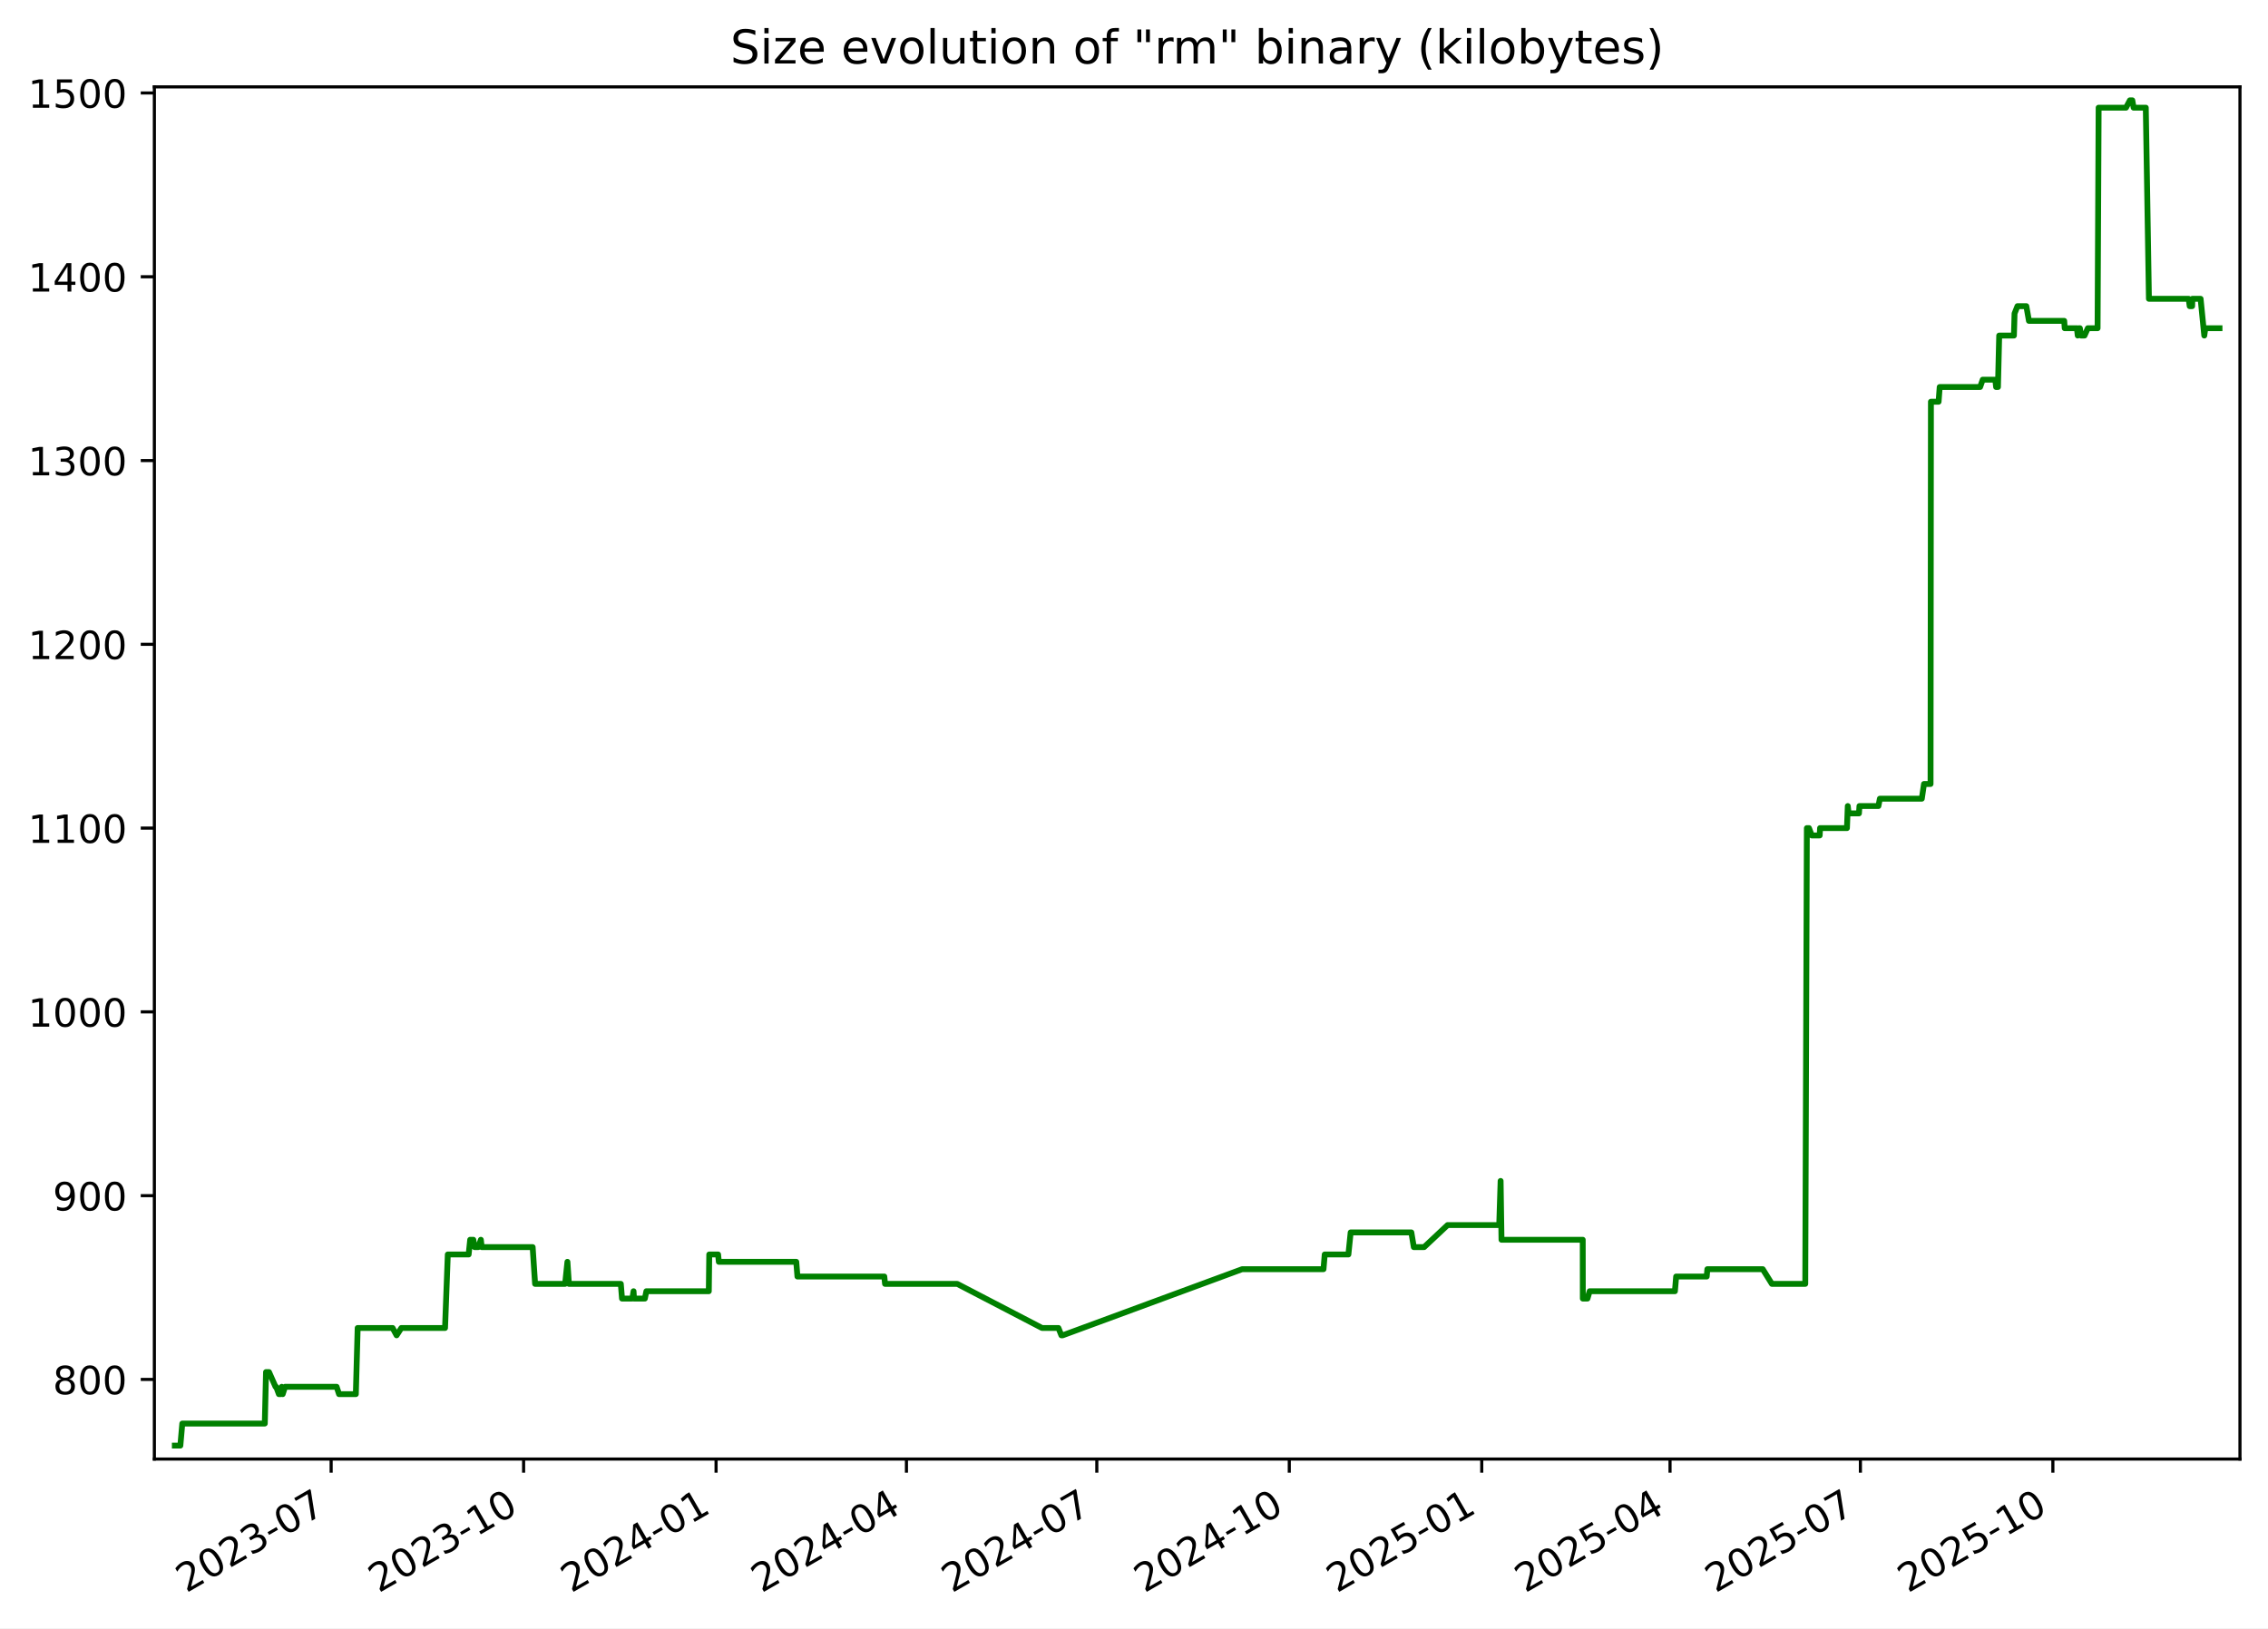
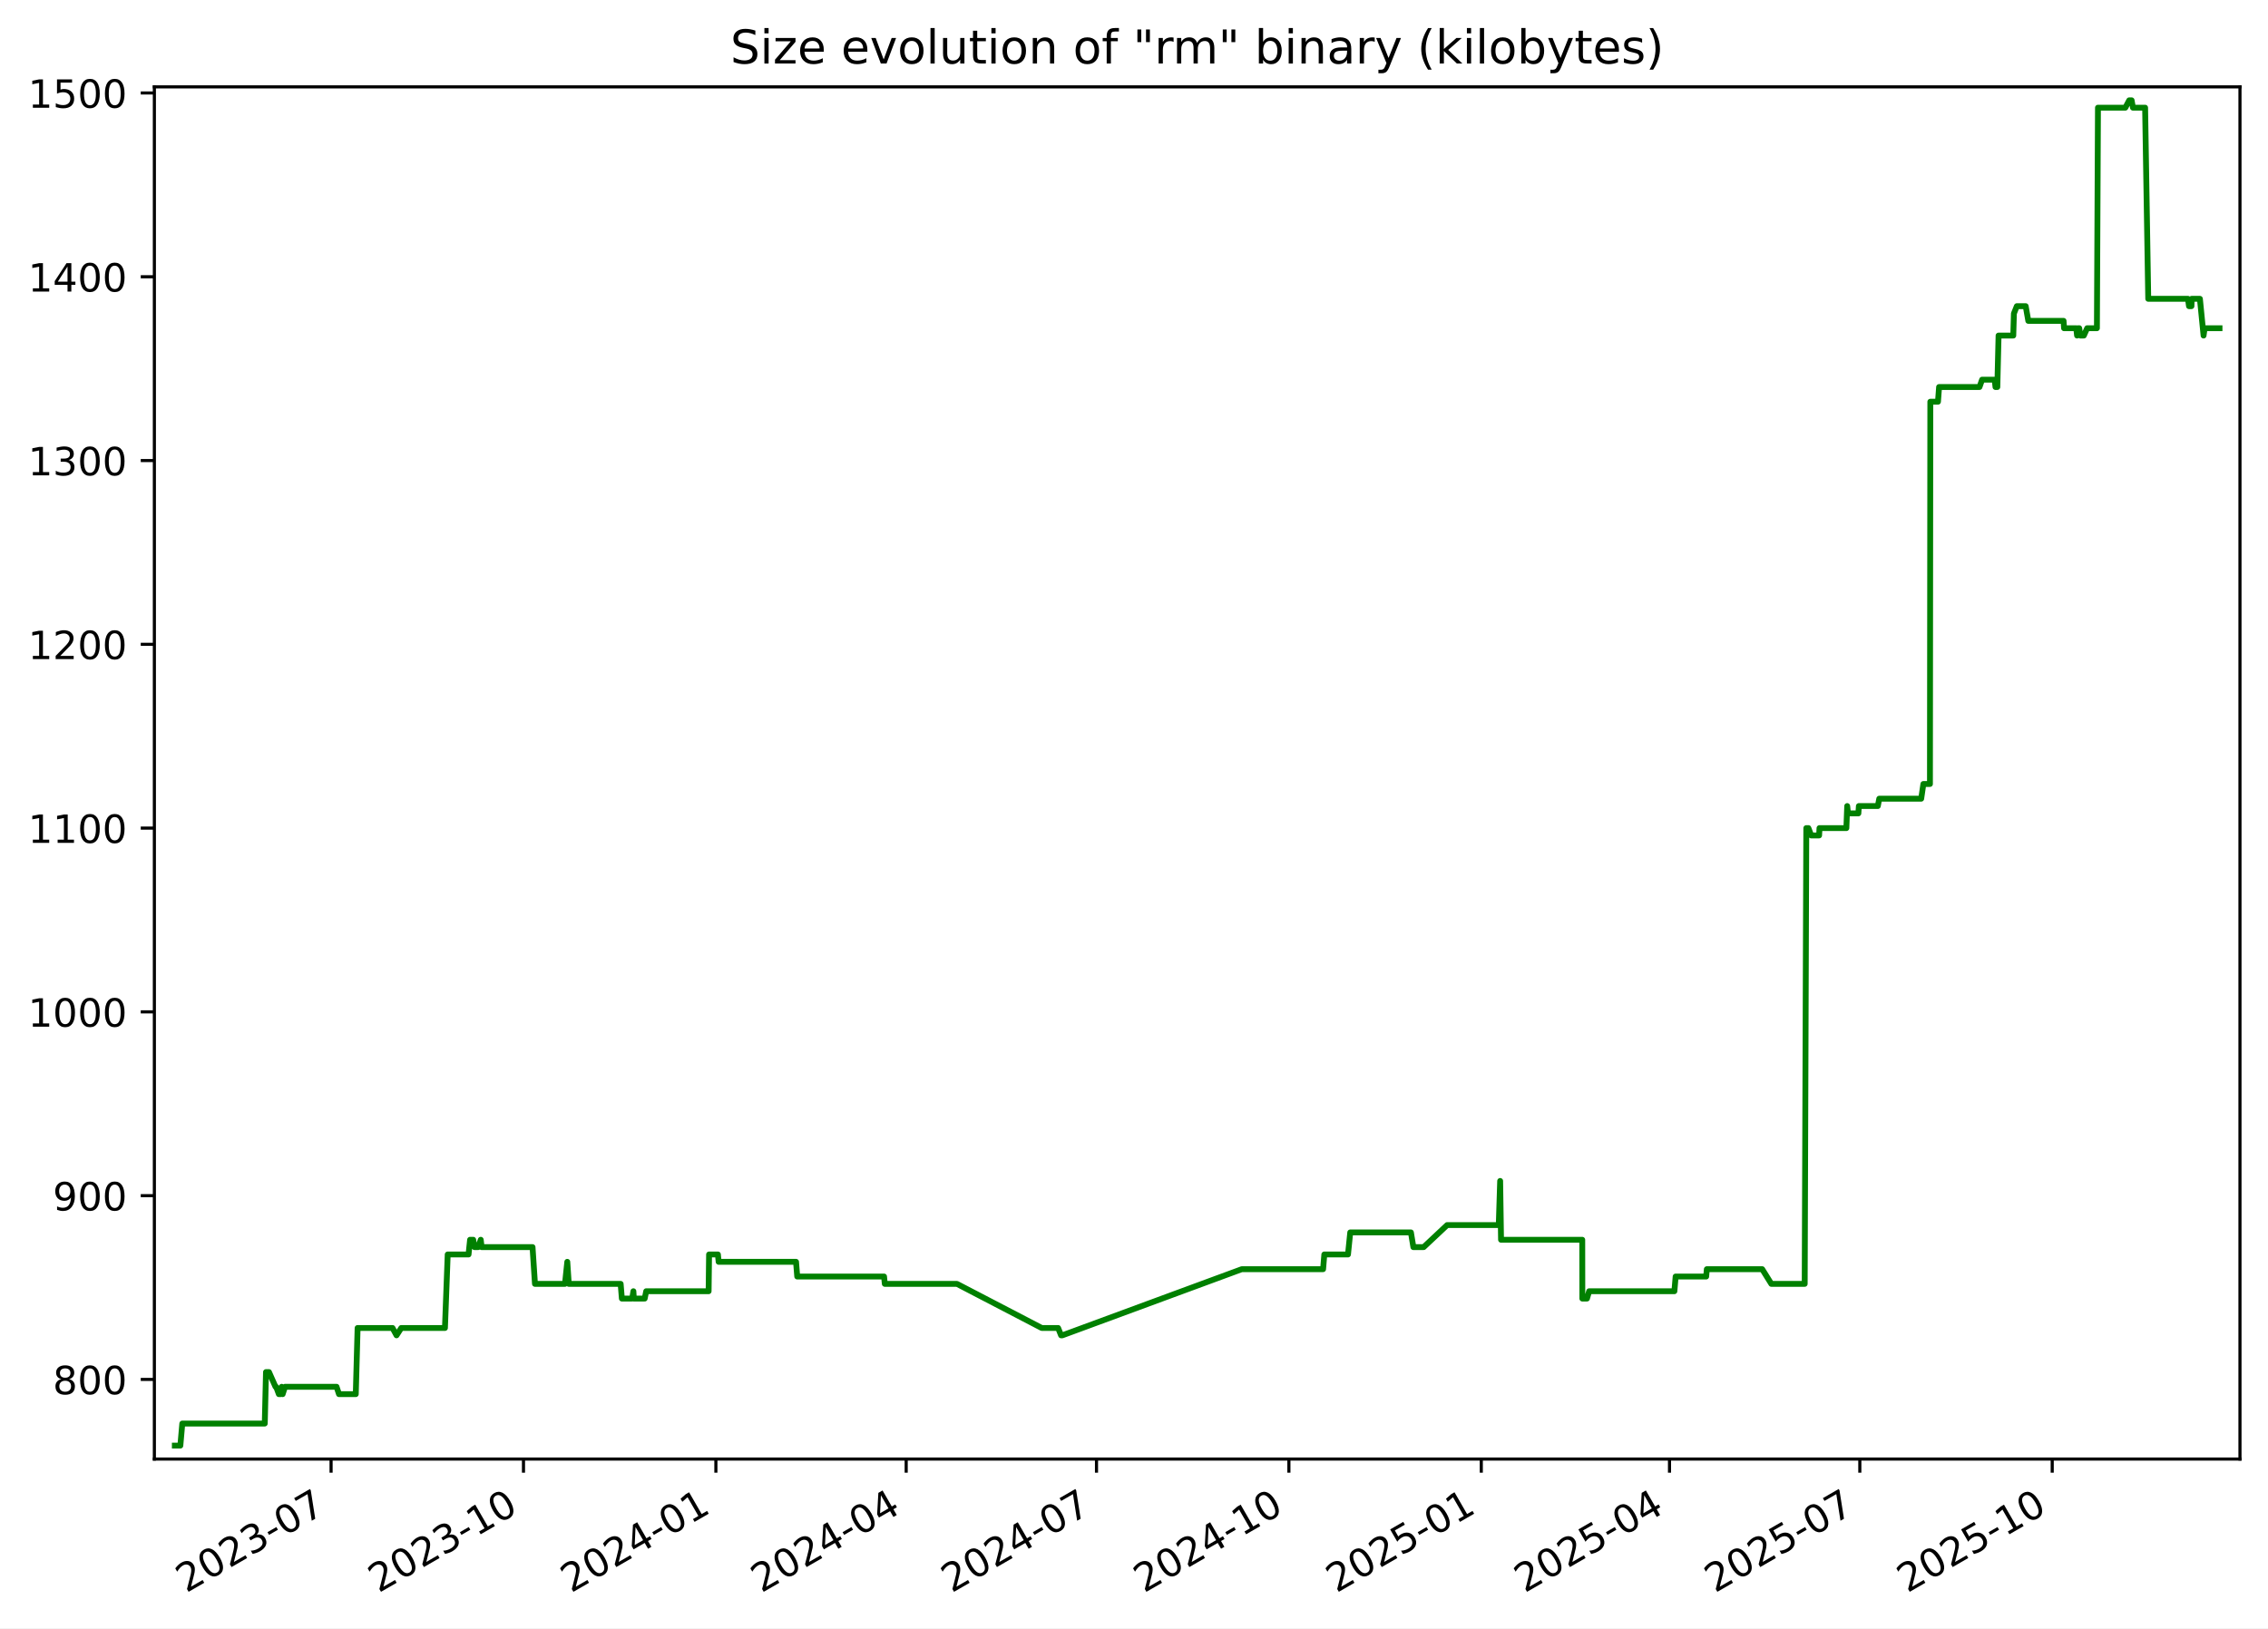
<svg xmlns="http://www.w3.org/2000/svg" xmlns:xlink="http://www.w3.org/1999/xlink" width="582.53pt" height="418.303pt" viewBox="0 0 582.53 418.303" version="1.1">
  <defs>
    <style type="text/css">*{stroke-linejoin: round; stroke-linecap: butt}</style>
  </defs>
  <g id="figure_1">
    <g id="patch_1">
      <path d="M -0 418.303  L 582.53 418.303  L 582.53 0  L -0 0  z " style="fill: #ffffff" />
    </g>
    <g id="axes_1">
      <g id="patch_2">
        <path d="M 39.65 374.83  L 575.33 374.83  L 575.33 22.318  L 39.65 22.318  z " style="fill: #ffffff" />
      </g>
      <g id="matplotlib.axis_1">
        <g id="xtick_1">
          <g id="line2d_1">
            <defs>
-               <path id="m6878f38d8d" d="M 0 0  L 0 3.5  " style="stroke: #000000; stroke-width: 0.8" />
+               <path id="m48d4c60a97" d="M 0 0  L 0 3.5  " style="stroke: #000000; stroke-width: 0.8" />
            </defs>
            <g>
-               <use xlink:href="#m6878f38d8d" x="85.051" y="374.83" style="stroke: #000000; stroke-width: 0.8" />
+               <use xlink:href="#m48d4c60a97" x="85.037" y="374.83" style="stroke: #000000; stroke-width: 0.8" />
            </g>
          </g>
          <g id="text_1">
-             <g transform="translate(47.82649 409.302) rotate(-30) scale(0.1 -0.1)">
+             <g transform="translate(47.81256 409.302) rotate(-30) scale(0.1 -0.1)">
              <defs>
                <path id="DejaVuSans-32" d="M 1228 531  L 3431 531  L 3431 0  L 469 0  L 469 531  Q 828 903 1448 1529  Q 2069 2156 2228 2338  Q 2531 2678 2651 2914  Q 2772 3150 2772 3378  Q 2772 3750 2511 3984  Q 2250 4219 1831 4219  Q 1534 4219 1204 4116  Q 875 4013 500 3803  L 500 4441  Q 881 4594 1212 4672  Q 1544 4750 1819 4750  Q 2544 4750 2975 4387  Q 3406 4025 3406 3419  Q 3406 3131 3298 2873  Q 3191 2616 2906 2266  Q 2828 2175 2409 1742  Q 1991 1309 1228 531  z " transform="scale(0.015625)" />
                <path id="DejaVuSans-30" d="M 2034 4250  Q 1547 4250 1301 3770  Q 1056 3291 1056 2328  Q 1056 1369 1301 889  Q 1547 409 2034 409  Q 2525 409 2770 889  Q 3016 1369 3016 2328  Q 3016 3291 2770 3770  Q 2525 4250 2034 4250  z M 2034 4750  Q 2819 4750 3233 4129  Q 3647 3509 3647 2328  Q 3647 1150 3233 529  Q 2819 -91 2034 -91  Q 1250 -91 836 529  Q 422 1150 422 2328  Q 422 3509 836 4129  Q 1250 4750 2034 4750  z " transform="scale(0.015625)" />
                <path id="DejaVuSans-33" d="M 2597 2516  Q 3050 2419 3304 2112  Q 3559 1806 3559 1356  Q 3559 666 3084 287  Q 2609 -91 1734 -91  Q 1441 -91 1130 -33  Q 819 25 488 141  L 488 750  Q 750 597 1062 519  Q 1375 441 1716 441  Q 2309 441 2620 675  Q 2931 909 2931 1356  Q 2931 1769 2642 2001  Q 2353 2234 1838 2234  L 1294 2234  L 1294 2753  L 1863 2753  Q 2328 2753 2575 2939  Q 2822 3125 2822 3475  Q 2822 3834 2567 4026  Q 2313 4219 1838 4219  Q 1578 4219 1281 4162  Q 984 4106 628 3988  L 628 4550  Q 988 4650 1302 4700  Q 1616 4750 1894 4750  Q 2613 4750 3031 4423  Q 3450 4097 3450 3541  Q 3450 3153 3228 2886  Q 3006 2619 2597 2516  z " transform="scale(0.015625)" />
                <path id="DejaVuSans-2d" d="M 313 2009  L 1997 2009  L 1997 1497  L 313 1497  L 313 2009  z " transform="scale(0.015625)" />
                <path id="DejaVuSans-37" d="M 525 4666  L 3525 4666  L 3525 4397  L 1831 0  L 1172 0  L 2766 4134  L 525 4134  L 525 4666  z " transform="scale(0.015625)" />
              </defs>
              <use xlink:href="#DejaVuSans-32" />
              <use xlink:href="#DejaVuSans-30" x="63.623" />
              <use xlink:href="#DejaVuSans-32" x="127.246" />
              <use xlink:href="#DejaVuSans-33" x="190.869" />
              <use xlink:href="#DejaVuSans-2d" x="254.492" />
              <use xlink:href="#DejaVuSans-30" x="290.576" />
              <use xlink:href="#DejaVuSans-37" x="354.199" />
            </g>
          </g>
        </g>
        <g id="xtick_2">
          <g id="line2d_2">
            <g>
-               <use xlink:href="#m6878f38d8d" x="134.486" y="374.83" style="stroke: #000000; stroke-width: 0.8" />
+               <use xlink:href="#m48d4c60a97" x="134.455" y="374.83" style="stroke: #000000; stroke-width: 0.8" />
            </g>
          </g>
          <g id="text_2">
-             <g transform="translate(97.26078 409.302) rotate(-30) scale(0.1 -0.1)">
+             <g transform="translate(97.2297 409.302) rotate(-30) scale(0.1 -0.1)">
              <defs>
                <path id="DejaVuSans-31" d="M 794 531  L 1825 531  L 1825 4091  L 703 3866  L 703 4441  L 1819 4666  L 2450 4666  L 2450 531  L 3481 531  L 3481 0  L 794 0  L 794 531  z " transform="scale(0.015625)" />
              </defs>
              <use xlink:href="#DejaVuSans-32" />
              <use xlink:href="#DejaVuSans-30" x="63.623" />
              <use xlink:href="#DejaVuSans-32" x="127.246" />
              <use xlink:href="#DejaVuSans-33" x="190.869" />
              <use xlink:href="#DejaVuSans-2d" x="254.492" />
              <use xlink:href="#DejaVuSans-31" x="290.576" />
              <use xlink:href="#DejaVuSans-30" x="354.199" />
            </g>
          </g>
        </g>
        <g id="xtick_3">
          <g id="line2d_3">
            <g>
-               <use xlink:href="#m6878f38d8d" x="183.92" y="374.83" style="stroke: #000000; stroke-width: 0.8" />
+               <use xlink:href="#m48d4c60a97" x="183.872" y="374.83" style="stroke: #000000; stroke-width: 0.8" />
            </g>
          </g>
          <g id="text_3">
-             <g transform="translate(146.6951 409.302) rotate(-30) scale(0.1 -0.1)">
+             <g transform="translate(146.6468 409.302) rotate(-30) scale(0.1 -0.1)">
              <defs>
                <path id="DejaVuSans-34" d="M 2419 4116  L 825 1625  L 2419 1625  L 2419 4116  z M 2253 4666  L 3047 4666  L 3047 1625  L 3713 1625  L 3713 1100  L 3047 1100  L 3047 0  L 2419 0  L 2419 1100  L 313 1100  L 313 1709  L 2253 4666  z " transform="scale(0.015625)" />
              </defs>
              <use xlink:href="#DejaVuSans-32" />
              <use xlink:href="#DejaVuSans-30" x="63.623" />
              <use xlink:href="#DejaVuSans-32" x="127.246" />
              <use xlink:href="#DejaVuSans-34" x="190.869" />
              <use xlink:href="#DejaVuSans-2d" x="254.492" />
              <use xlink:href="#DejaVuSans-30" x="290.576" />
              <use xlink:href="#DejaVuSans-31" x="354.199" />
            </g>
          </g>
        </g>
        <g id="xtick_4">
          <g id="line2d_4">
            <g>
-               <use xlink:href="#m6878f38d8d" x="232.817" y="374.83" style="stroke: #000000; stroke-width: 0.8" />
+               <use xlink:href="#m48d4c60a97" x="232.752" y="374.83" style="stroke: #000000; stroke-width: 0.8" />
            </g>
          </g>
          <g id="text_4">
-             <g transform="translate(195.592 409.302) rotate(-30) scale(0.1 -0.1)">
+             <g transform="translate(195.5268 409.302) rotate(-30) scale(0.1 -0.1)">
              <use xlink:href="#DejaVuSans-32" />
              <use xlink:href="#DejaVuSans-30" x="63.623" />
              <use xlink:href="#DejaVuSans-32" x="127.246" />
              <use xlink:href="#DejaVuSans-34" x="190.869" />
              <use xlink:href="#DejaVuSans-2d" x="254.492" />
              <use xlink:href="#DejaVuSans-30" x="290.576" />
              <use xlink:href="#DejaVuSans-34" x="354.199" />
            </g>
          </g>
        </g>
        <g id="xtick_5">
          <g id="line2d_5">
            <g>
-               <use xlink:href="#m6878f38d8d" x="281.714" y="374.83" style="stroke: #000000; stroke-width: 0.8" />
+               <use xlink:href="#m48d4c60a97" x="281.632" y="374.83" style="stroke: #000000; stroke-width: 0.8" />
            </g>
          </g>
          <g id="text_5">
-             <g transform="translate(244.489 409.302) rotate(-30) scale(0.1 -0.1)">
+             <g transform="translate(244.4068 409.302) rotate(-30) scale(0.1 -0.1)">
              <use xlink:href="#DejaVuSans-32" />
              <use xlink:href="#DejaVuSans-30" x="63.623" />
              <use xlink:href="#DejaVuSans-32" x="127.246" />
              <use xlink:href="#DejaVuSans-34" x="190.869" />
              <use xlink:href="#DejaVuSans-2d" x="254.492" />
              <use xlink:href="#DejaVuSans-30" x="290.576" />
              <use xlink:href="#DejaVuSans-37" x="354.199" />
            </g>
          </g>
        </g>
        <g id="xtick_6">
          <g id="line2d_6">
            <g>
-               <use xlink:href="#m6878f38d8d" x="331.148" y="374.83" style="stroke: #000000; stroke-width: 0.8" />
+               <use xlink:href="#m48d4c60a97" x="331.049" y="374.83" style="stroke: #000000; stroke-width: 0.8" />
            </g>
          </g>
          <g id="text_6">
-             <g transform="translate(293.9233 409.302) rotate(-30) scale(0.1 -0.1)">
+             <g transform="translate(293.824 409.302) rotate(-30) scale(0.1 -0.1)">
              <use xlink:href="#DejaVuSans-32" />
              <use xlink:href="#DejaVuSans-30" x="63.623" />
              <use xlink:href="#DejaVuSans-32" x="127.246" />
              <use xlink:href="#DejaVuSans-34" x="190.869" />
              <use xlink:href="#DejaVuSans-2d" x="254.492" />
              <use xlink:href="#DejaVuSans-31" x="290.576" />
              <use xlink:href="#DejaVuSans-30" x="354.199" />
            </g>
          </g>
        </g>
        <g id="xtick_7">
          <g id="line2d_7">
            <g>
-               <use xlink:href="#m6878f38d8d" x="380.582" y="374.83" style="stroke: #000000; stroke-width: 0.8" />
+               <use xlink:href="#m48d4c60a97" x="380.466" y="374.83" style="stroke: #000000; stroke-width: 0.8" />
            </g>
          </g>
          <g id="text_7">
-             <g transform="translate(343.3576 409.302) rotate(-30) scale(0.1 -0.1)">
+             <g transform="translate(343.2411 409.302) rotate(-30) scale(0.1 -0.1)">
              <defs>
                <path id="DejaVuSans-35" d="M 691 4666  L 3169 4666  L 3169 4134  L 1269 4134  L 1269 2991  Q 1406 3038 1543 3061  Q 1681 3084 1819 3084  Q 2600 3084 3056 2656  Q 3513 2228 3513 1497  Q 3513 744 3044 326  Q 2575 -91 1722 -91  Q 1428 -91 1123 -41  Q 819 9 494 109  L 494 744  Q 775 591 1075 516  Q 1375 441 1709 441  Q 2250 441 2565 725  Q 2881 1009 2881 1497  Q 2881 1984 2565 2268  Q 2250 2553 1709 2553  Q 1456 2553 1204 2497  Q 953 2441 691 2322  L 691 4666  z " transform="scale(0.015625)" />
              </defs>
              <use xlink:href="#DejaVuSans-32" />
              <use xlink:href="#DejaVuSans-30" x="63.623" />
              <use xlink:href="#DejaVuSans-32" x="127.246" />
              <use xlink:href="#DejaVuSans-35" x="190.869" />
              <use xlink:href="#DejaVuSans-2d" x="254.492" />
              <use xlink:href="#DejaVuSans-30" x="290.576" />
              <use xlink:href="#DejaVuSans-31" x="354.199" />
            </g>
          </g>
        </g>
        <g id="xtick_8">
          <g id="line2d_8">
            <g>
-               <use xlink:href="#m6878f38d8d" x="428.942" y="374.83" style="stroke: #000000; stroke-width: 0.8" />
+               <use xlink:href="#m48d4c60a97" x="428.809" y="374.83" style="stroke: #000000; stroke-width: 0.8" />
            </g>
          </g>
          <g id="text_8">
-             <g transform="translate(391.7172 409.302) rotate(-30) scale(0.1 -0.1)">
+             <g transform="translate(391.584 409.302) rotate(-30) scale(0.1 -0.1)">
              <use xlink:href="#DejaVuSans-32" />
              <use xlink:href="#DejaVuSans-30" x="63.623" />
              <use xlink:href="#DejaVuSans-32" x="127.246" />
              <use xlink:href="#DejaVuSans-35" x="190.869" />
              <use xlink:href="#DejaVuSans-2d" x="254.492" />
              <use xlink:href="#DejaVuSans-30" x="290.576" />
              <use xlink:href="#DejaVuSans-34" x="354.199" />
            </g>
          </g>
        </g>
        <g id="xtick_9">
          <g id="line2d_9">
            <g>
-               <use xlink:href="#m6878f38d8d" x="477.839" y="374.83" style="stroke: #000000; stroke-width: 0.8" />
+               <use xlink:href="#m48d4c60a97" x="477.689" y="374.83" style="stroke: #000000; stroke-width: 0.8" />
            </g>
          </g>
          <g id="text_9">
-             <g transform="translate(440.6141 409.302) rotate(-30) scale(0.1 -0.1)">
+             <g transform="translate(440.4639 409.302) rotate(-30) scale(0.1 -0.1)">
              <use xlink:href="#DejaVuSans-32" />
              <use xlink:href="#DejaVuSans-30" x="63.623" />
              <use xlink:href="#DejaVuSans-32" x="127.246" />
              <use xlink:href="#DejaVuSans-35" x="190.869" />
              <use xlink:href="#DejaVuSans-2d" x="254.492" />
              <use xlink:href="#DejaVuSans-30" x="290.576" />
              <use xlink:href="#DejaVuSans-37" x="354.199" />
            </g>
          </g>
        </g>
        <g id="xtick_10">
          <g id="line2d_10">
            <g>
-               <use xlink:href="#m6878f38d8d" x="527.273" y="374.83" style="stroke: #000000; stroke-width: 0.8" />
+               <use xlink:href="#m48d4c60a97" x="527.106" y="374.83" style="stroke: #000000; stroke-width: 0.8" />
            </g>
          </g>
          <g id="text_10">
-             <g transform="translate(490.0484 409.302) rotate(-30) scale(0.1 -0.1)">
+             <g transform="translate(489.8811 409.302) rotate(-30) scale(0.1 -0.1)">
              <use xlink:href="#DejaVuSans-32" />
              <use xlink:href="#DejaVuSans-30" x="63.623" />
              <use xlink:href="#DejaVuSans-32" x="127.246" />
              <use xlink:href="#DejaVuSans-35" x="190.869" />
              <use xlink:href="#DejaVuSans-2d" x="254.492" />
              <use xlink:href="#DejaVuSans-31" x="290.576" />
              <use xlink:href="#DejaVuSans-30" x="354.199" />
            </g>
          </g>
        </g>
      </g>
      <g id="matplotlib.axis_2">
        <g id="ytick_1">
          <g id="line2d_11">
            <defs>
-               <path id="m23823bdb8b" d="M 0 0  L -3.5 0  " style="stroke: #000000; stroke-width: 0.8" />
+               <path id="md4d374d7c4" d="M 0 0  L -3.5 0  " style="stroke: #000000; stroke-width: 0.8" />
            </defs>
            <g>
-               <use xlink:href="#m23823bdb8b" x="39.65" y="354.377" style="stroke: #000000; stroke-width: 0.8" />
+               <use xlink:href="#md4d374d7c4" x="39.65" y="354.377" style="stroke: #000000; stroke-width: 0.8" />
            </g>
          </g>
          <g id="text_11">
            <g transform="translate(13.5625 358.1766) scale(0.1 -0.1)">
              <defs>
                <path id="DejaVuSans-38" d="M 2034 2216  Q 1584 2216 1326 1975  Q 1069 1734 1069 1313  Q 1069 891 1326 650  Q 1584 409 2034 409  Q 2484 409 2743 651  Q 3003 894 3003 1313  Q 3003 1734 2745 1975  Q 2488 2216 2034 2216  z M 1403 2484  Q 997 2584 770 2862  Q 544 3141 544 3541  Q 544 4100 942 4425  Q 1341 4750 2034 4750  Q 2731 4750 3128 4425  Q 3525 4100 3525 3541  Q 3525 3141 3298 2862  Q 3072 2584 2669 2484  Q 3125 2378 3379 2068  Q 3634 1759 3634 1313  Q 3634 634 3220 271  Q 2806 -91 2034 -91  Q 1263 -91 848 271  Q 434 634 434 1313  Q 434 1759 690 2068  Q 947 2378 1403 2484  z M 1172 3481  Q 1172 3119 1398 2916  Q 1625 2713 2034 2713  Q 2441 2713 2670 2916  Q 2900 3119 2900 3481  Q 2900 3844 2670 4047  Q 2441 4250 2034 4250  Q 1625 4250 1398 4047  Q 1172 3844 1172 3481  z " transform="scale(0.015625)" />
              </defs>
              <use xlink:href="#DejaVuSans-38" />
              <use xlink:href="#DejaVuSans-30" x="63.623" />
              <use xlink:href="#DejaVuSans-30" x="127.246" />
            </g>
          </g>
        </g>
        <g id="ytick_2">
          <g id="line2d_12">
            <g>
-               <use xlink:href="#m23823bdb8b" x="39.65" y="307.164" style="stroke: #000000; stroke-width: 0.8" />
+               <use xlink:href="#md4d374d7c4" x="39.65" y="307.164" style="stroke: #000000; stroke-width: 0.8" />
            </g>
          </g>
          <g id="text_12">
            <g transform="translate(13.5625 310.9635) scale(0.1 -0.1)">
              <defs>
                <path id="DejaVuSans-39" d="M 703 97  L 703 672  Q 941 559 1184 500  Q 1428 441 1663 441  Q 2288 441 2617 861  Q 2947 1281 2994 2138  Q 2813 1869 2534 1725  Q 2256 1581 1919 1581  Q 1219 1581 811 2004  Q 403 2428 403 3163  Q 403 3881 828 4315  Q 1253 4750 1959 4750  Q 2769 4750 3195 4129  Q 3622 3509 3622 2328  Q 3622 1225 3098 567  Q 2575 -91 1691 -91  Q 1453 -91 1209 -44  Q 966 3 703 97  z M 1959 2075  Q 2384 2075 2632 2365  Q 2881 2656 2881 3163  Q 2881 3666 2632 3958  Q 2384 4250 1959 4250  Q 1534 4250 1286 3958  Q 1038 3666 1038 3163  Q 1038 2656 1286 2365  Q 1534 2075 1959 2075  z " transform="scale(0.015625)" />
              </defs>
              <use xlink:href="#DejaVuSans-39" />
              <use xlink:href="#DejaVuSans-30" x="63.623" />
              <use xlink:href="#DejaVuSans-30" x="127.246" />
            </g>
          </g>
        </g>
        <g id="ytick_3">
          <g id="line2d_13">
            <g>
-               <use xlink:href="#m23823bdb8b" x="39.65" y="259.951" style="stroke: #000000; stroke-width: 0.8" />
+               <use xlink:href="#md4d374d7c4" x="39.65" y="259.951" style="stroke: #000000; stroke-width: 0.8" />
            </g>
          </g>
          <g id="text_13">
            <g transform="translate(7.2 263.7504) scale(0.1 -0.1)">
              <use xlink:href="#DejaVuSans-31" />
              <use xlink:href="#DejaVuSans-30" x="63.623" />
              <use xlink:href="#DejaVuSans-30" x="127.246" />
              <use xlink:href="#DejaVuSans-30" x="190.869" />
            </g>
          </g>
        </g>
        <g id="ytick_4">
          <g id="line2d_14">
            <g>
-               <use xlink:href="#m23823bdb8b" x="39.65" y="212.738" style="stroke: #000000; stroke-width: 0.8" />
+               <use xlink:href="#md4d374d7c4" x="39.65" y="212.738" style="stroke: #000000; stroke-width: 0.8" />
            </g>
          </g>
          <g id="text_14">
            <g transform="translate(7.2 216.5373) scale(0.1 -0.1)">
              <use xlink:href="#DejaVuSans-31" />
              <use xlink:href="#DejaVuSans-31" x="63.623" />
              <use xlink:href="#DejaVuSans-30" x="127.246" />
              <use xlink:href="#DejaVuSans-30" x="190.869" />
            </g>
          </g>
        </g>
        <g id="ytick_5">
          <g id="line2d_15">
            <g>
-               <use xlink:href="#m23823bdb8b" x="39.65" y="165.525" style="stroke: #000000; stroke-width: 0.8" />
+               <use xlink:href="#md4d374d7c4" x="39.65" y="165.525" style="stroke: #000000; stroke-width: 0.8" />
            </g>
          </g>
          <g id="text_15">
            <g transform="translate(7.2 169.3242) scale(0.1 -0.1)">
              <use xlink:href="#DejaVuSans-31" />
              <use xlink:href="#DejaVuSans-32" x="63.623" />
              <use xlink:href="#DejaVuSans-30" x="127.246" />
              <use xlink:href="#DejaVuSans-30" x="190.869" />
            </g>
          </g>
        </g>
        <g id="ytick_6">
          <g id="line2d_16">
            <g>
-               <use xlink:href="#m23823bdb8b" x="39.65" y="118.312" style="stroke: #000000; stroke-width: 0.8" />
+               <use xlink:href="#md4d374d7c4" x="39.65" y="118.312" style="stroke: #000000; stroke-width: 0.8" />
            </g>
          </g>
          <g id="text_16">
            <g transform="translate(7.2 122.111) scale(0.1 -0.1)">
              <use xlink:href="#DejaVuSans-31" />
              <use xlink:href="#DejaVuSans-33" x="63.623" />
              <use xlink:href="#DejaVuSans-30" x="127.246" />
              <use xlink:href="#DejaVuSans-30" x="190.869" />
            </g>
          </g>
        </g>
        <g id="ytick_7">
          <g id="line2d_17">
            <g>
-               <use xlink:href="#m23823bdb8b" x="39.65" y="71.099" style="stroke: #000000; stroke-width: 0.8" />
+               <use xlink:href="#md4d374d7c4" x="39.65" y="71.099" style="stroke: #000000; stroke-width: 0.8" />
            </g>
          </g>
          <g id="text_17">
            <g transform="translate(7.2 74.89793) scale(0.1 -0.1)">
              <use xlink:href="#DejaVuSans-31" />
              <use xlink:href="#DejaVuSans-34" x="63.623" />
              <use xlink:href="#DejaVuSans-30" x="127.246" />
              <use xlink:href="#DejaVuSans-30" x="190.869" />
            </g>
          </g>
        </g>
        <g id="ytick_8">
          <g id="line2d_18">
            <g>
-               <use xlink:href="#m23823bdb8b" x="39.65" y="23.886" style="stroke: #000000; stroke-width: 0.8" />
+               <use xlink:href="#md4d374d7c4" x="39.65" y="23.886" style="stroke: #000000; stroke-width: 0.8" />
            </g>
          </g>
          <g id="text_18">
            <g transform="translate(7.2 27.68482) scale(0.1 -0.1)">
              <use xlink:href="#DejaVuSans-31" />
              <use xlink:href="#DejaVuSans-35" x="63.623" />
              <use xlink:href="#DejaVuSans-30" x="127.246" />
              <use xlink:href="#DejaVuSans-30" x="190.869" />
            </g>
          </g>
        </g>
      </g>
      <g id="line2d_19">
-         <path d="M 44.902 371.374  L 46.324 371.374  L 46.822 365.709  L 68.014 365.709  L 68.329 352.489  L 69.097 352.489  L 70.771 356.266  L 70.936 356.266  L 71.634 358.154  L 72.112 358.154  L 72.364 356.266  L 72.61 358.154  L 73.219 356.266  L 86.46 356.266  L 87.083 358.154  L 91.397 358.154  L 91.865 341.158  L 100.838 341.158  L 101.868 343.046  L 103.086 341.158  L 114.308 341.158  L 115.016 322.272  L 120.37 322.272  L 120.765 318.495  L 121.571 318.495  L 121.907 320.384  L 122.848 320.384  L 123.505 318.495  L 123.727 320.384  L 136.812 320.384  L 137.435 329.827  L 145.147 329.827  L 145.742 324.161  L 146.124 329.827  L 159.455 329.827  L 159.762 333.604  L 162.422 333.604  L 162.725 331.715  L 162.843 333.604  L 165.629 333.604  L 166.02 331.715  L 182.055 331.715  L 182.171 322.272  L 184.444 322.272  L 184.63 324.161  L 204.519 324.161  L 204.82 327.938  L 227.132 327.938  L 227.322 329.827  L 245.864 329.827  L 267.642 341.158  L 271.857 341.158  L 272.614 343.046  L 272.941 343.046  L 319.05 326.05  L 339.937 326.05  L 340.25 322.272  L 346.332 322.272  L 346.913 316.607  L 362.502 316.607  L 363.133 320.384  L 365.779 320.384  L 371.814 314.718  L 385.072 314.718  L 385.43 303.387  L 385.656 318.495  L 406.523 318.495  L 406.545 333.604  L 407.733 333.604  L 408.297 331.715  L 430.199 331.715  L 430.515 327.938  L 438.367 327.938  L 438.532 326.05  L 452.758 326.05  L 455.106 329.827  L 463.681 329.827  L 464.089 212.738  L 464.631 212.738  L 465.349 214.627  L 467.382 214.627  L 467.48 212.738  L 474.385 212.738  L 474.6 207.072  L 474.808 208.961  L 477.469 208.961  L 477.595 207.072  L 482.466 207.072  L 482.836 205.184  L 493.612 205.184  L 494.169 201.407  L 495.86 201.407  L 495.955 103.204  L 497.923 103.204  L 498.206 99.427  L 508.587 99.427  L 509.257 97.538  L 512.493 97.538  L 512.696 99.427  L 513.17 99.427  L 513.489 86.207  L 517.269 86.207  L 517.431 80.541  L 518.182 78.653  L 520.462 78.653  L 521.129 82.43  L 530.19 82.43  L 530.315 84.318  L 533.447 84.318  L 533.664 86.207  L 533.935 84.318  L 534.215 84.318  L 534.5 86.207  L 535.399 86.207  L 536.256 84.318  L 538.759 84.318  L 539.029 27.663  L 546.061 27.663  L 547.059 25.774  L 547.678 25.774  L 548.015 27.663  L 551.143 27.663  L 551.947 76.764  L 562.154 76.764  L 562.419 78.653  L 563.047 78.653  L 563.102 76.764  L 565.222 76.764  L 566.163 86.207  L 566.435 84.318  L 570.078 84.318  L 570.078 84.318  " clip-path="url(#pa36b3d9903)" style="fill: none; stroke: #008000; stroke-width: 1.5; stroke-linecap: square" />
+         <path d="M 44.902 371.374  L 46.324 371.374  L 46.821 365.709  L 68.006 365.709  L 68.321 352.489  L 69.088 352.489  L 70.762 356.266  L 70.927 356.266  L 71.625 358.154  L 72.103 358.154  L 72.354 356.266  L 72.6 358.154  L 73.209 356.266  L 86.445 356.266  L 87.068 358.154  L 91.381 358.154  L 91.849 341.158  L 100.818 341.158  L 101.848 343.046  L 103.066 341.158  L 114.284 341.158  L 114.991 322.272  L 120.344 322.272  L 120.738 318.495  L 121.544 318.495  L 121.88 320.384  L 122.821 320.384  L 123.478 318.495  L 123.7 320.384  L 136.781 320.384  L 137.403 329.827  L 145.112 329.827  L 145.707 324.161  L 146.089 329.827  L 159.415 329.827  L 159.722 333.604  L 162.381 333.604  L 162.684 331.715  L 162.802 333.604  L 165.587 333.604  L 165.978 331.715  L 182.008 331.715  L 182.124 322.272  L 184.396 322.272  L 184.581 324.161  L 204.463 324.161  L 204.765 327.938  L 227.068 327.938  L 227.259 329.827  L 245.794 329.827  L 267.565 341.158  L 271.778 341.158  L 272.535 343.046  L 272.862 343.046  L 318.955 326.05  L 339.834 326.05  L 340.147 322.272  L 346.228 322.272  L 346.808 316.607  L 362.392 316.607  L 363.023 320.384  L 365.667 320.384  L 371.701 314.718  L 384.954 314.718  L 385.312 303.387  L 385.538 318.495  L 406.398 318.495  L 406.419 333.604  L 407.607 333.604  L 408.171 331.715  L 430.065 331.715  L 430.381 327.938  L 438.231 327.938  L 438.395 326.05  L 452.616 326.05  L 454.964 329.827  L 463.535 329.827  L 463.943 212.738  L 464.486 212.738  L 465.203 214.627  L 467.235 214.627  L 467.333 212.738  L 474.236 212.738  L 474.451 207.072  L 474.659 208.961  L 477.319 208.961  L 477.445 207.072  L 482.315 207.072  L 482.684 205.184  L 493.457 205.184  L 494.013 201.407  L 495.703 201.407  L 495.799 103.204  L 497.766 103.204  L 498.049 99.427  L 508.426 99.427  L 509.096 97.538  L 512.331 97.538  L 512.534 99.427  L 513.007 99.427  L 513.326 86.207  L 517.105 86.207  L 517.267 80.541  L 518.018 78.653  L 520.297 78.653  L 520.964 82.43  L 530.021 82.43  L 530.147 84.318  L 533.278 84.318  L 533.494 86.207  L 533.766 84.318  L 534.045 84.318  L 534.33 86.207  L 535.228 86.207  L 536.085 84.318  L 538.587 84.318  L 538.857 27.663  L 545.887 27.663  L 546.885 25.774  L 547.504 25.774  L 547.841 27.663  L 550.967 27.663  L 551.771 76.764  L 561.974 76.764  L 562.24 78.653  L 562.867 78.653  L 562.923 76.764  L 565.042 76.764  L 565.982 86.207  L 566.254 84.318  L 570.078 84.318  L 570.078 84.318  " clip-path="url(#p2213e1c8fe)" style="fill: none; stroke: #008000; stroke-width: 1.5; stroke-linecap: square" />
      </g>
      <g id="patch_3">
        <path d="M 39.65 374.83  L 39.65 22.318  " style="fill: none; stroke: #000000; stroke-width: 0.8; stroke-linejoin: miter; stroke-linecap: square" />
      </g>
      <g id="patch_4">
        <path d="M 575.33 374.83  L 575.33 22.318  " style="fill: none; stroke: #000000; stroke-width: 0.8; stroke-linejoin: miter; stroke-linecap: square" />
      </g>
      <g id="patch_5">
        <path d="M 39.65 374.83  L 575.33 374.83  " style="fill: none; stroke: #000000; stroke-width: 0.8; stroke-linejoin: miter; stroke-linecap: square" />
      </g>
      <g id="patch_6">
        <path d="M 39.65 22.318  L 575.33 22.318  " style="fill: none; stroke: #000000; stroke-width: 0.8; stroke-linejoin: miter; stroke-linecap: square" />
      </g>
      <g id="text_19">
        <g transform="translate(187.5884 16.31812) scale(0.12 -0.12)">
          <defs>
            <path id="DejaVuSans-53" d="M 3425 4513  L 3425 3897  Q 3066 4069 2747 4153  Q 2428 4238 2131 4238  Q 1616 4238 1336 4038  Q 1056 3838 1056 3469  Q 1056 3159 1242 3001  Q 1428 2844 1947 2747  L 2328 2669  Q 3034 2534 3370 2195  Q 3706 1856 3706 1288  Q 3706 609 3251 259  Q 2797 -91 1919 -91  Q 1588 -91 1214 -16  Q 841 59 441 206  L 441 856  Q 825 641 1194 531  Q 1563 422 1919 422  Q 2459 422 2753 634  Q 3047 847 3047 1241  Q 3047 1584 2836 1778  Q 2625 1972 2144 2069  L 1759 2144  Q 1053 2284 737 2584  Q 422 2884 422 3419  Q 422 4038 858 4394  Q 1294 4750 2059 4750  Q 2388 4750 2728 4690  Q 3069 4631 3425 4513  z " transform="scale(0.015625)" />
            <path id="DejaVuSans-69" d="M 603 3500  L 1178 3500  L 1178 0  L 603 0  L 603 3500  z M 603 4863  L 1178 4863  L 1178 4134  L 603 4134  L 603 4863  z " transform="scale(0.015625)" />
            <path id="DejaVuSans-7a" d="M 353 3500  L 3084 3500  L 3084 2975  L 922 459  L 3084 459  L 3084 0  L 275 0  L 275 525  L 2438 3041  L 353 3041  L 353 3500  z " transform="scale(0.015625)" />
            <path id="DejaVuSans-65" d="M 3597 1894  L 3597 1613  L 953 1613  Q 991 1019 1311 708  Q 1631 397 2203 397  Q 2534 397 2845 478  Q 3156 559 3463 722  L 3463 178  Q 3153 47 2828 -22  Q 2503 -91 2169 -91  Q 1331 -91 842 396  Q 353 884 353 1716  Q 353 2575 817 3079  Q 1281 3584 2069 3584  Q 2775 3584 3186 3129  Q 3597 2675 3597 1894  z M 3022 2063  Q 3016 2534 2758 2815  Q 2500 3097 2075 3097  Q 1594 3097 1305 2825  Q 1016 2553 972 2059  L 3022 2063  z " transform="scale(0.015625)" />
            <path id="DejaVuSans-20" transform="scale(0.015625)" />
            <path id="DejaVuSans-76" d="M 191 3500  L 800 3500  L 1894 563  L 2988 3500  L 3597 3500  L 2284 0  L 1503 0  L 191 3500  z " transform="scale(0.015625)" />
            <path id="DejaVuSans-6f" d="M 1959 3097  Q 1497 3097 1228 2736  Q 959 2375 959 1747  Q 959 1119 1226 758  Q 1494 397 1959 397  Q 2419 397 2687 759  Q 2956 1122 2956 1747  Q 2956 2369 2687 2733  Q 2419 3097 1959 3097  z M 1959 3584  Q 2709 3584 3137 3096  Q 3566 2609 3566 1747  Q 3566 888 3137 398  Q 2709 -91 1959 -91  Q 1206 -91 779 398  Q 353 888 353 1747  Q 353 2609 779 3096  Q 1206 3584 1959 3584  z " transform="scale(0.015625)" />
            <path id="DejaVuSans-6c" d="M 603 4863  L 1178 4863  L 1178 0  L 603 0  L 603 4863  z " transform="scale(0.015625)" />
            <path id="DejaVuSans-75" d="M 544 1381  L 544 3500  L 1119 3500  L 1119 1403  Q 1119 906 1312 657  Q 1506 409 1894 409  Q 2359 409 2629 706  Q 2900 1003 2900 1516  L 2900 3500  L 3475 3500  L 3475 0  L 2900 0  L 2900 538  Q 2691 219 2414 64  Q 2138 -91 1772 -91  Q 1169 -91 856 284  Q 544 659 544 1381  z M 1991 3584  L 1991 3584  z " transform="scale(0.015625)" />
            <path id="DejaVuSans-74" d="M 1172 4494  L 1172 3500  L 2356 3500  L 2356 3053  L 1172 3053  L 1172 1153  Q 1172 725 1289 603  Q 1406 481 1766 481  L 2356 481  L 2356 0  L 1766 0  Q 1100 0 847 248  Q 594 497 594 1153  L 594 3053  L 172 3053  L 172 3500  L 594 3500  L 594 4494  L 1172 4494  z " transform="scale(0.015625)" />
            <path id="DejaVuSans-6e" d="M 3513 2113  L 3513 0  L 2938 0  L 2938 2094  Q 2938 2591 2744 2837  Q 2550 3084 2163 3084  Q 1697 3084 1428 2787  Q 1159 2491 1159 1978  L 1159 0  L 581 0  L 581 3500  L 1159 3500  L 1159 2956  Q 1366 3272 1645 3428  Q 1925 3584 2291 3584  Q 2894 3584 3203 3211  Q 3513 2838 3513 2113  z " transform="scale(0.015625)" />
            <path id="DejaVuSans-66" d="M 2375 4863  L 2375 4384  L 1825 4384  Q 1516 4384 1395 4259  Q 1275 4134 1275 3809  L 1275 3500  L 2222 3500  L 2222 3053  L 1275 3053  L 1275 0  L 697 0  L 697 3053  L 147 3053  L 147 3500  L 697 3500  L 697 3744  Q 697 4328 969 4595  Q 1241 4863 1831 4863  L 2375 4863  z " transform="scale(0.015625)" />
            <path id="DejaVuSans-22" d="M 1147 4666  L 1147 2931  L 616 2931  L 616 4666  L 1147 4666  z M 2328 4666  L 2328 2931  L 1797 2931  L 1797 4666  L 2328 4666  z " transform="scale(0.015625)" />
            <path id="DejaVuSans-72" d="M 2631 2963  Q 2534 3019 2420 3045  Q 2306 3072 2169 3072  Q 1681 3072 1420 2755  Q 1159 2438 1159 1844  L 1159 0  L 581 0  L 581 3500  L 1159 3500  L 1159 2956  Q 1341 3275 1631 3429  Q 1922 3584 2338 3584  Q 2397 3584 2469 3576  Q 2541 3569 2628 3553  L 2631 2963  z " transform="scale(0.015625)" />
            <path id="DejaVuSans-6d" d="M 3328 2828  Q 3544 3216 3844 3400  Q 4144 3584 4550 3584  Q 5097 3584 5394 3201  Q 5691 2819 5691 2113  L 5691 0  L 5113 0  L 5113 2094  Q 5113 2597 4934 2840  Q 4756 3084 4391 3084  Q 3944 3084 3684 2787  Q 3425 2491 3425 1978  L 3425 0  L 2847 0  L 2847 2094  Q 2847 2600 2669 2842  Q 2491 3084 2119 3084  Q 1678 3084 1418 2786  Q 1159 2488 1159 1978  L 1159 0  L 581 0  L 581 3500  L 1159 3500  L 1159 2956  Q 1356 3278 1631 3431  Q 1906 3584 2284 3584  Q 2666 3584 2933 3390  Q 3200 3197 3328 2828  z " transform="scale(0.015625)" />
            <path id="DejaVuSans-62" d="M 3116 1747  Q 3116 2381 2855 2742  Q 2594 3103 2138 3103  Q 1681 3103 1420 2742  Q 1159 2381 1159 1747  Q 1159 1113 1420 752  Q 1681 391 2138 391  Q 2594 391 2855 752  Q 3116 1113 3116 1747  z M 1159 2969  Q 1341 3281 1617 3432  Q 1894 3584 2278 3584  Q 2916 3584 3314 3078  Q 3713 2572 3713 1747  Q 3713 922 3314 415  Q 2916 -91 2278 -91  Q 1894 -91 1617 61  Q 1341 213 1159 525  L 1159 0  L 581 0  L 581 4863  L 1159 4863  L 1159 2969  z " transform="scale(0.015625)" />
            <path id="DejaVuSans-61" d="M 2194 1759  Q 1497 1759 1228 1600  Q 959 1441 959 1056  Q 959 750 1161 570  Q 1363 391 1709 391  Q 2188 391 2477 730  Q 2766 1069 2766 1631  L 2766 1759  L 2194 1759  z M 3341 1997  L 3341 0  L 2766 0  L 2766 531  Q 2569 213 2275 61  Q 1981 -91 1556 -91  Q 1019 -91 701 211  Q 384 513 384 1019  Q 384 1609 779 1909  Q 1175 2209 1959 2209  L 2766 2209  L 2766 2266  Q 2766 2663 2505 2880  Q 2244 3097 1772 3097  Q 1472 3097 1187 3025  Q 903 2953 641 2809  L 641 3341  Q 956 3463 1253 3523  Q 1550 3584 1831 3584  Q 2591 3584 2966 3190  Q 3341 2797 3341 1997  z " transform="scale(0.015625)" />
            <path id="DejaVuSans-79" d="M 2059 -325  Q 1816 -950 1584 -1140  Q 1353 -1331 966 -1331  L 506 -1331  L 506 -850  L 844 -850  Q 1081 -850 1212 -737  Q 1344 -625 1503 -206  L 1606 56  L 191 3500  L 800 3500  L 1894 763  L 2988 3500  L 3597 3500  L 2059 -325  z " transform="scale(0.015625)" />
            <path id="DejaVuSans-28" d="M 1984 4856  Q 1566 4138 1362 3434  Q 1159 2731 1159 2009  Q 1159 1288 1364 580  Q 1569 -128 1984 -844  L 1484 -844  Q 1016 -109 783 600  Q 550 1309 550 2009  Q 550 2706 781 3412  Q 1013 4119 1484 4856  L 1984 4856  z " transform="scale(0.015625)" />
            <path id="DejaVuSans-6b" d="M 581 4863  L 1159 4863  L 1159 1991  L 2875 3500  L 3609 3500  L 1753 1863  L 3688 0  L 2938 0  L 1159 1709  L 1159 0  L 581 0  L 581 4863  z " transform="scale(0.015625)" />
            <path id="DejaVuSans-73" d="M 2834 3397  L 2834 2853  Q 2591 2978 2328 3040  Q 2066 3103 1784 3103  Q 1356 3103 1142 2972  Q 928 2841 928 2578  Q 928 2378 1081 2264  Q 1234 2150 1697 2047  L 1894 2003  Q 2506 1872 2764 1633  Q 3022 1394 3022 966  Q 3022 478 2636 193  Q 2250 -91 1575 -91  Q 1294 -91 989 -36  Q 684 19 347 128  L 347 722  Q 666 556 975 473  Q 1284 391 1588 391  Q 1994 391 2212 530  Q 2431 669 2431 922  Q 2431 1156 2273 1281  Q 2116 1406 1581 1522  L 1381 1569  Q 847 1681 609 1914  Q 372 2147 372 2553  Q 372 3047 722 3315  Q 1072 3584 1716 3584  Q 2034 3584 2315 3537  Q 2597 3491 2834 3397  z " transform="scale(0.015625)" />
            <path id="DejaVuSans-29" d="M 513 4856  L 1013 4856  Q 1481 4119 1714 3412  Q 1947 2706 1947 2009  Q 1947 1309 1714 600  Q 1481 -109 1013 -844  L 513 -844  Q 928 -128 1133 580  Q 1338 1288 1338 2009  Q 1338 2731 1133 3434  Q 928 4138 513 4856  z " transform="scale(0.015625)" />
          </defs>
          <use xlink:href="#DejaVuSans-53" />
          <use xlink:href="#DejaVuSans-69" x="63.477" />
          <use xlink:href="#DejaVuSans-7a" x="91.26" />
          <use xlink:href="#DejaVuSans-65" x="143.75" />
          <use xlink:href="#DejaVuSans-20" x="205.273" />
          <use xlink:href="#DejaVuSans-65" x="237.061" />
          <use xlink:href="#DejaVuSans-76" x="298.584" />
          <use xlink:href="#DejaVuSans-6f" x="357.764" />
          <use xlink:href="#DejaVuSans-6c" x="418.945" />
          <use xlink:href="#DejaVuSans-75" x="446.729" />
          <use xlink:href="#DejaVuSans-74" x="510.107" />
          <use xlink:href="#DejaVuSans-69" x="549.316" />
          <use xlink:href="#DejaVuSans-6f" x="577.1" />
          <use xlink:href="#DejaVuSans-6e" x="638.281" />
          <use xlink:href="#DejaVuSans-20" x="701.66" />
          <use xlink:href="#DejaVuSans-6f" x="733.447" />
          <use xlink:href="#DejaVuSans-66" x="794.629" />
          <use xlink:href="#DejaVuSans-20" x="829.834" />
          <use xlink:href="#DejaVuSans-22" x="861.621" />
          <use xlink:href="#DejaVuSans-72" x="907.617" />
          <use xlink:href="#DejaVuSans-6d" x="946.98" />
          <use xlink:href="#DejaVuSans-22" x="1044.393" />
          <use xlink:href="#DejaVuSans-20" x="1090.389" />
          <use xlink:href="#DejaVuSans-62" x="1122.176" />
          <use xlink:href="#DejaVuSans-69" x="1185.652" />
          <use xlink:href="#DejaVuSans-6e" x="1213.436" />
          <use xlink:href="#DejaVuSans-61" x="1276.814" />
          <use xlink:href="#DejaVuSans-72" x="1338.094" />
          <use xlink:href="#DejaVuSans-79" x="1379.207" />
          <use xlink:href="#DejaVuSans-20" x="1438.387" />
          <use xlink:href="#DejaVuSans-28" x="1470.174" />
          <use xlink:href="#DejaVuSans-6b" x="1509.188" />
          <use xlink:href="#DejaVuSans-69" x="1567.098" />
          <use xlink:href="#DejaVuSans-6c" x="1594.881" />
          <use xlink:href="#DejaVuSans-6f" x="1622.664" />
          <use xlink:href="#DejaVuSans-62" x="1683.846" />
          <use xlink:href="#DejaVuSans-79" x="1747.322" />
          <use xlink:href="#DejaVuSans-74" x="1806.502" />
          <use xlink:href="#DejaVuSans-65" x="1845.711" />
          <use xlink:href="#DejaVuSans-73" x="1907.234" />
          <use xlink:href="#DejaVuSans-29" x="1959.334" />
        </g>
      </g>
    </g>
  </g>
  <defs>
-     <clipPath id="pa36b3d9903">
+     <clipPath id="p2213e1c8fe">
      <rect x="39.65" y="22.318" width="535.68" height="352.512" />
    </clipPath>
  </defs>
</svg>
